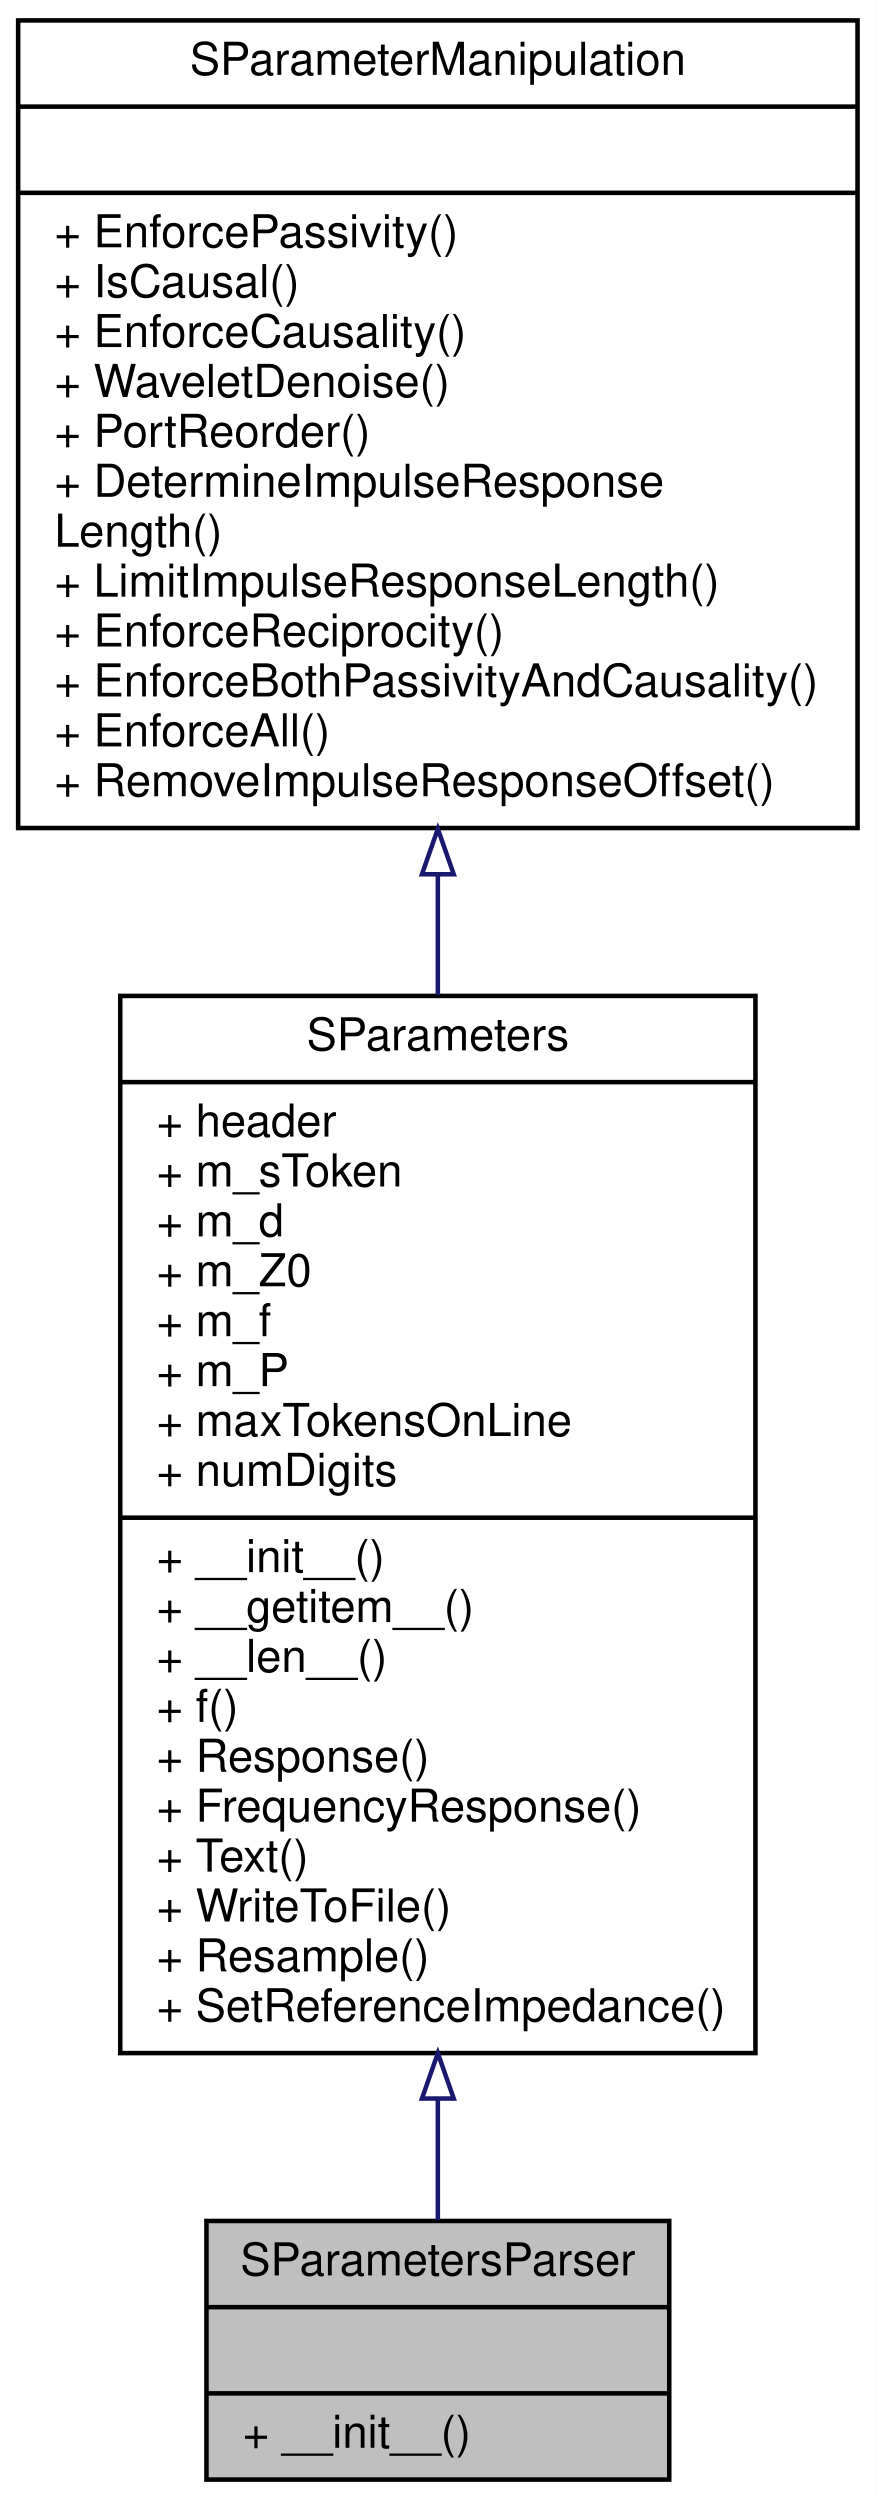
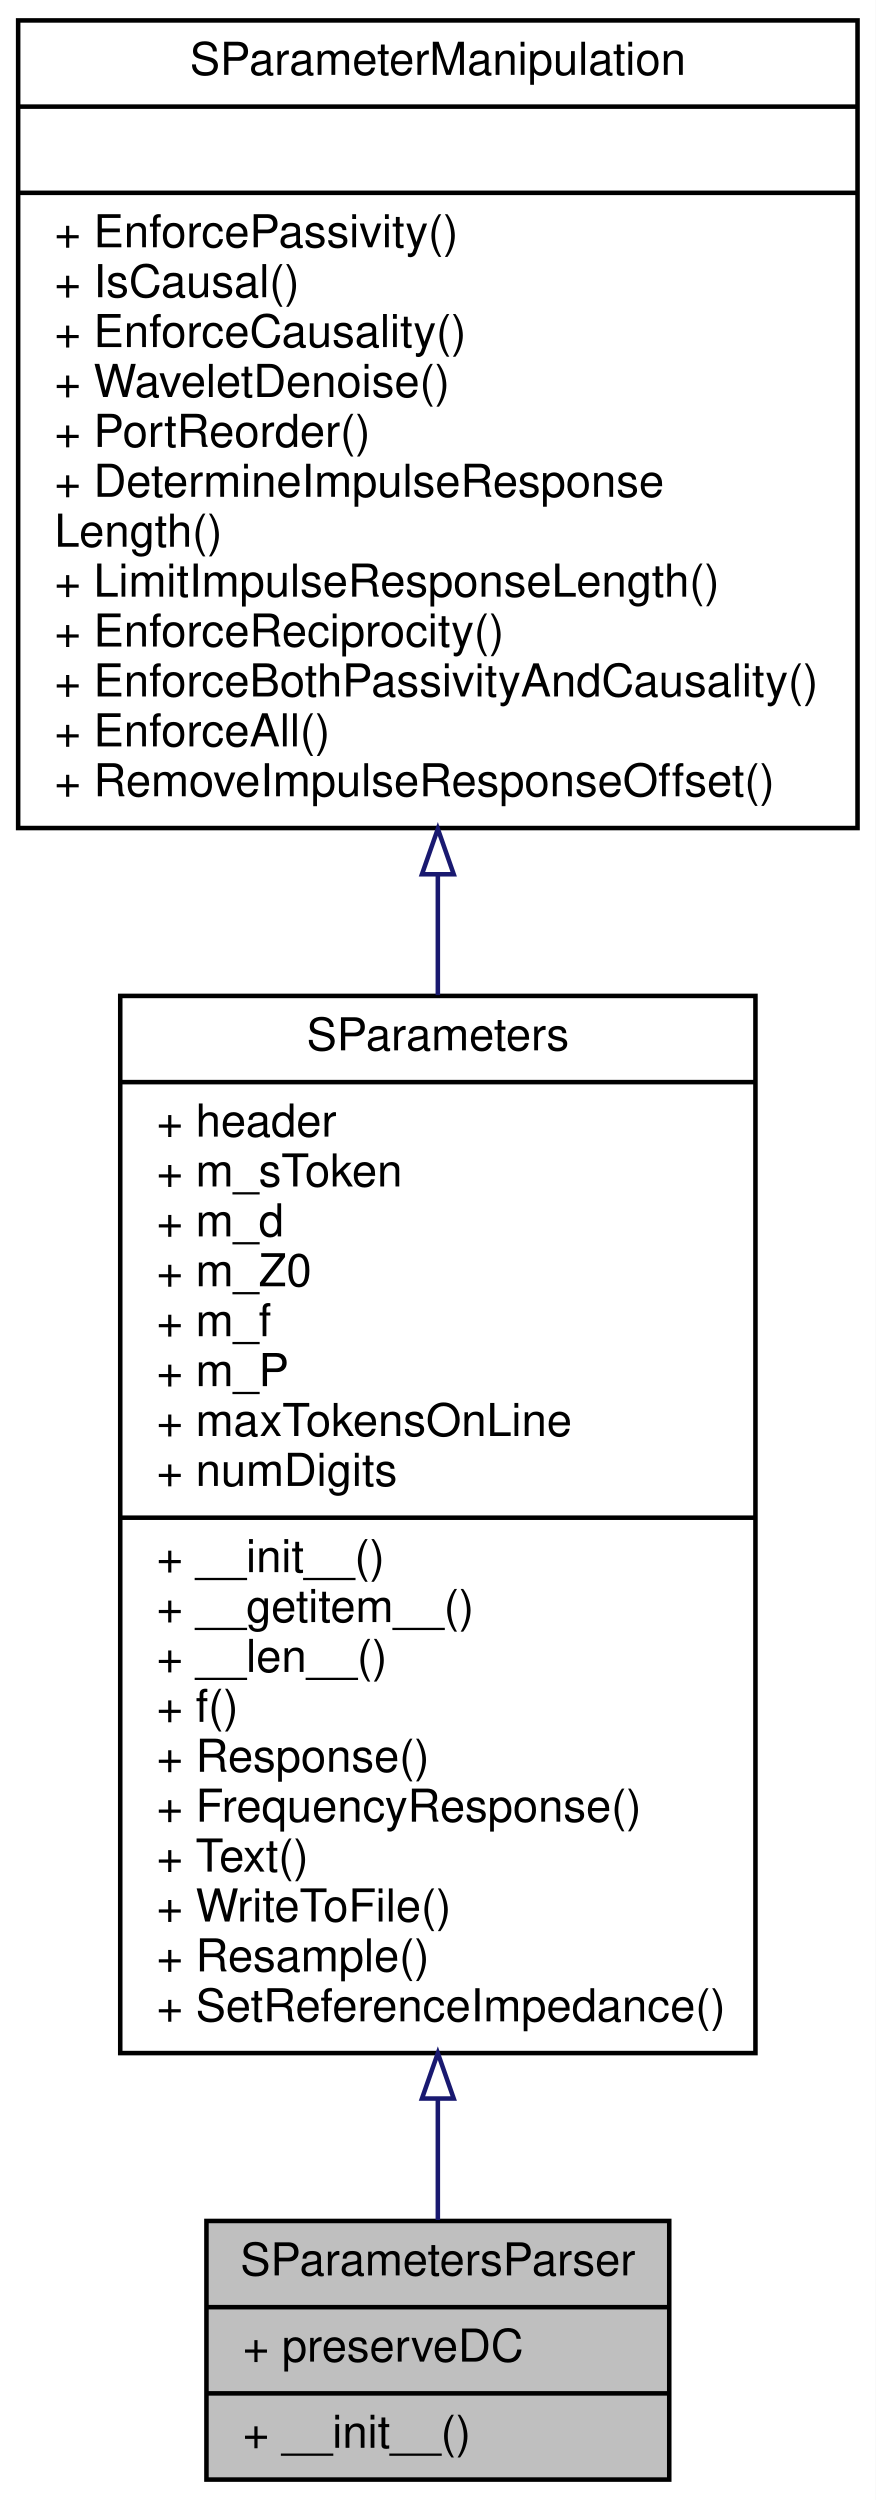
<svg xmlns="http://www.w3.org/2000/svg" xmlns:xlink="http://www.w3.org/1999/xlink" width="193pt" height="551pt" viewBox="0.00 0.00 193.00 551.00">
  <g id="graph0" class="graph" transform="scale(1 1) rotate(0) translate(4 547)">
    <polygon fill="white" stroke="transparent" points="-4,4 -4,-547 189,-547 189,4 -4,4" />
    <g id="node1" class="node">
      <g id="a_node1">
        <a xlink:title="parses a list of commands to process s-parameters">
          <polygon fill="#bfbfbf" stroke="black" points="41.5,-0.5 41.5,-57.5 143.5,-57.5 143.5,-0.5 41.5,-0.5" />
          <text text-anchor="middle" x="92.5" y="-45.5" font-family="Helvetica,sans-Serif" font-size="10.00">SParametersParser</text>
          <polyline fill="none" stroke="black" points="41.5,-38.5 143.5,-38.5 " />
-           <text text-anchor="middle" x="92.5" y="-26.5" font-family="Helvetica,sans-Serif" font-size="10.00"> </text>
+           <text text-anchor="start" x="49.5" y="-26.5" font-family="Helvetica,sans-Serif" font-size="10.00">+ preserveDC</text>
          <polyline fill="none" stroke="black" points="41.5,-19.5 143.5,-19.5 " />
          <text text-anchor="start" x="49.5" y="-7.5" font-family="Helvetica,sans-Serif" font-size="10.00">+ __init__()</text>
        </a>
      </g>
    </g>
    <g id="node2" class="node">
      <g id="a_node2">
        <a xlink:href="classSignalIntegrity_1_1Lib_1_1SParameters_1_1SParameters_1_1SParameters.xhtml" target="_top" xlink:title="Class containing s-parameters.">
          <polygon fill="white" stroke="black" points="22.5,-94.5 22.5,-327.5 162.5,-327.5 162.5,-94.5 22.5,-94.5" />
          <text text-anchor="middle" x="92.5" y="-315.5" font-family="Helvetica,sans-Serif" font-size="10.00">SParameters</text>
          <polyline fill="none" stroke="black" points="22.5,-308.5 162.5,-308.5 " />
          <text text-anchor="start" x="30.5" y="-296.5" font-family="Helvetica,sans-Serif" font-size="10.00">+ header</text>
          <text text-anchor="start" x="30.5" y="-285.5" font-family="Helvetica,sans-Serif" font-size="10.00">+ m_sToken</text>
          <text text-anchor="start" x="30.5" y="-274.5" font-family="Helvetica,sans-Serif" font-size="10.00">+ m_d</text>
          <text text-anchor="start" x="30.5" y="-263.5" font-family="Helvetica,sans-Serif" font-size="10.00">+ m_Z0</text>
          <text text-anchor="start" x="30.5" y="-252.5" font-family="Helvetica,sans-Serif" font-size="10.00">+ m_f</text>
          <text text-anchor="start" x="30.5" y="-241.5" font-family="Helvetica,sans-Serif" font-size="10.00">+ m_P</text>
          <text text-anchor="start" x="30.5" y="-230.5" font-family="Helvetica,sans-Serif" font-size="10.00">+ maxTokensOnLine</text>
          <text text-anchor="start" x="30.5" y="-219.5" font-family="Helvetica,sans-Serif" font-size="10.00">+ numDigits</text>
          <polyline fill="none" stroke="black" points="22.5,-212.5 162.5,-212.5 " />
          <text text-anchor="start" x="30.5" y="-200.5" font-family="Helvetica,sans-Serif" font-size="10.00">+ __init__()</text>
          <text text-anchor="start" x="30.5" y="-189.5" font-family="Helvetica,sans-Serif" font-size="10.00">+ __getitem__()</text>
          <text text-anchor="start" x="30.5" y="-178.5" font-family="Helvetica,sans-Serif" font-size="10.00">+ __len__()</text>
          <text text-anchor="start" x="30.5" y="-167.5" font-family="Helvetica,sans-Serif" font-size="10.00">+ f()</text>
          <text text-anchor="start" x="30.5" y="-156.5" font-family="Helvetica,sans-Serif" font-size="10.00">+ Response()</text>
          <text text-anchor="start" x="30.5" y="-145.5" font-family="Helvetica,sans-Serif" font-size="10.00">+ FrequencyResponse()</text>
          <text text-anchor="start" x="30.5" y="-134.5" font-family="Helvetica,sans-Serif" font-size="10.00">+ Text()</text>
          <text text-anchor="start" x="30.5" y="-123.5" font-family="Helvetica,sans-Serif" font-size="10.00">+ WriteToFile()</text>
          <text text-anchor="start" x="30.5" y="-112.5" font-family="Helvetica,sans-Serif" font-size="10.00">+ Resample()</text>
          <text text-anchor="start" x="30.5" y="-101.5" font-family="Helvetica,sans-Serif" font-size="10.00">+ SetReferenceImpedance()</text>
        </a>
      </g>
    </g>
    <g id="edge1" class="edge">
      <path fill="none" stroke="midnightblue" d="M92.5,-84.18C92.5,-74.51 92.5,-65.5 92.5,-57.71" />
      <polygon fill="none" stroke="midnightblue" points="89,-84.48 92.5,-94.48 96,-84.48 89,-84.48" />
    </g>
    <g id="node3" class="node">
      <g id="a_node3">
        <a xlink:href="classSignalIntegrity_1_1Lib_1_1SParameters_1_1SParameterManipulation_1_1SParameterManipulation.xhtml" target="_top" xlink:title="Class for manipulations on s-parameters involving passivity, causality, etc.">
          <polygon fill="white" stroke="black" points="0,-364.5 0,-542.5 185,-542.5 185,-364.5 0,-364.5" />
          <text text-anchor="middle" x="92.5" y="-530.5" font-family="Helvetica,sans-Serif" font-size="10.00">SParameterManipulation</text>
          <polyline fill="none" stroke="black" points="0,-523.5 185,-523.5 " />
          <text text-anchor="middle" x="92.5" y="-511.5" font-family="Helvetica,sans-Serif" font-size="10.00"> </text>
          <polyline fill="none" stroke="black" points="0,-504.5 185,-504.5 " />
          <text text-anchor="start" x="8" y="-492.5" font-family="Helvetica,sans-Serif" font-size="10.00">+ EnforcePassivity()</text>
          <text text-anchor="start" x="8" y="-481.5" font-family="Helvetica,sans-Serif" font-size="10.00">+ IsCausal()</text>
          <text text-anchor="start" x="8" y="-470.5" font-family="Helvetica,sans-Serif" font-size="10.00">+ EnforceCausality()</text>
          <text text-anchor="start" x="8" y="-459.5" font-family="Helvetica,sans-Serif" font-size="10.00">+ WaveletDenoise()</text>
          <text text-anchor="start" x="8" y="-448.5" font-family="Helvetica,sans-Serif" font-size="10.00">+ PortReorder()</text>
          <text text-anchor="start" x="8" y="-437.5" font-family="Helvetica,sans-Serif" font-size="10.00">+ DetermineImpulseResponse</text>
          <text text-anchor="start" x="8" y="-426.5" font-family="Helvetica,sans-Serif" font-size="10.00">Length()</text>
          <text text-anchor="start" x="8" y="-415.5" font-family="Helvetica,sans-Serif" font-size="10.00">+ LimitImpulseResponseLength()</text>
          <text text-anchor="start" x="8" y="-404.5" font-family="Helvetica,sans-Serif" font-size="10.00">+ EnforceReciprocity()</text>
          <text text-anchor="start" x="8" y="-393.5" font-family="Helvetica,sans-Serif" font-size="10.00">+ EnforceBothPassivityAndCausality()</text>
          <text text-anchor="start" x="8" y="-382.5" font-family="Helvetica,sans-Serif" font-size="10.00">+ EnforceAll()</text>
          <text text-anchor="start" x="8" y="-371.5" font-family="Helvetica,sans-Serif" font-size="10.00">+ RemoveImpulseResponseOffset()</text>
        </a>
      </g>
    </g>
    <g id="edge2" class="edge">
      <path fill="none" stroke="midnightblue" d="M92.5,-354.15C92.5,-345.42 92.5,-336.53 92.5,-327.67" />
      <polygon fill="none" stroke="midnightblue" points="89,-354.31 92.5,-364.31 96,-354.31 89,-354.31" />
    </g>
  </g>
</svg>
